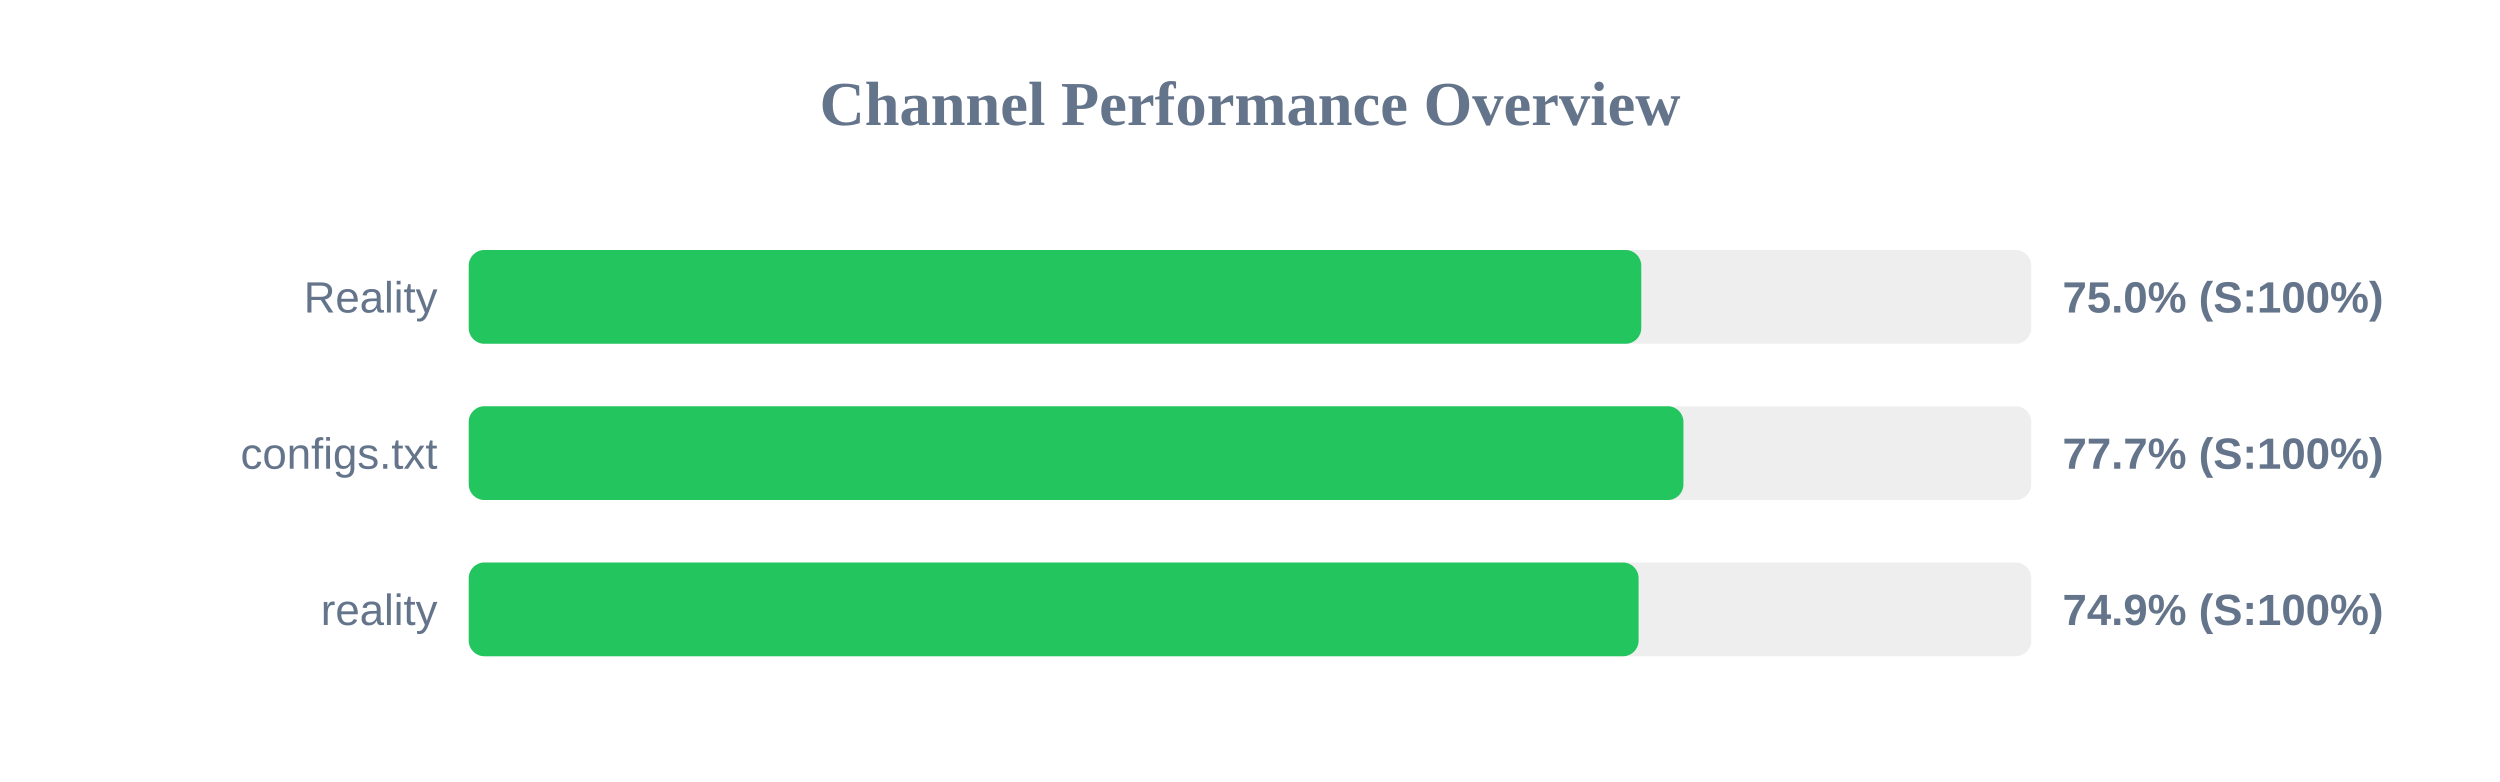
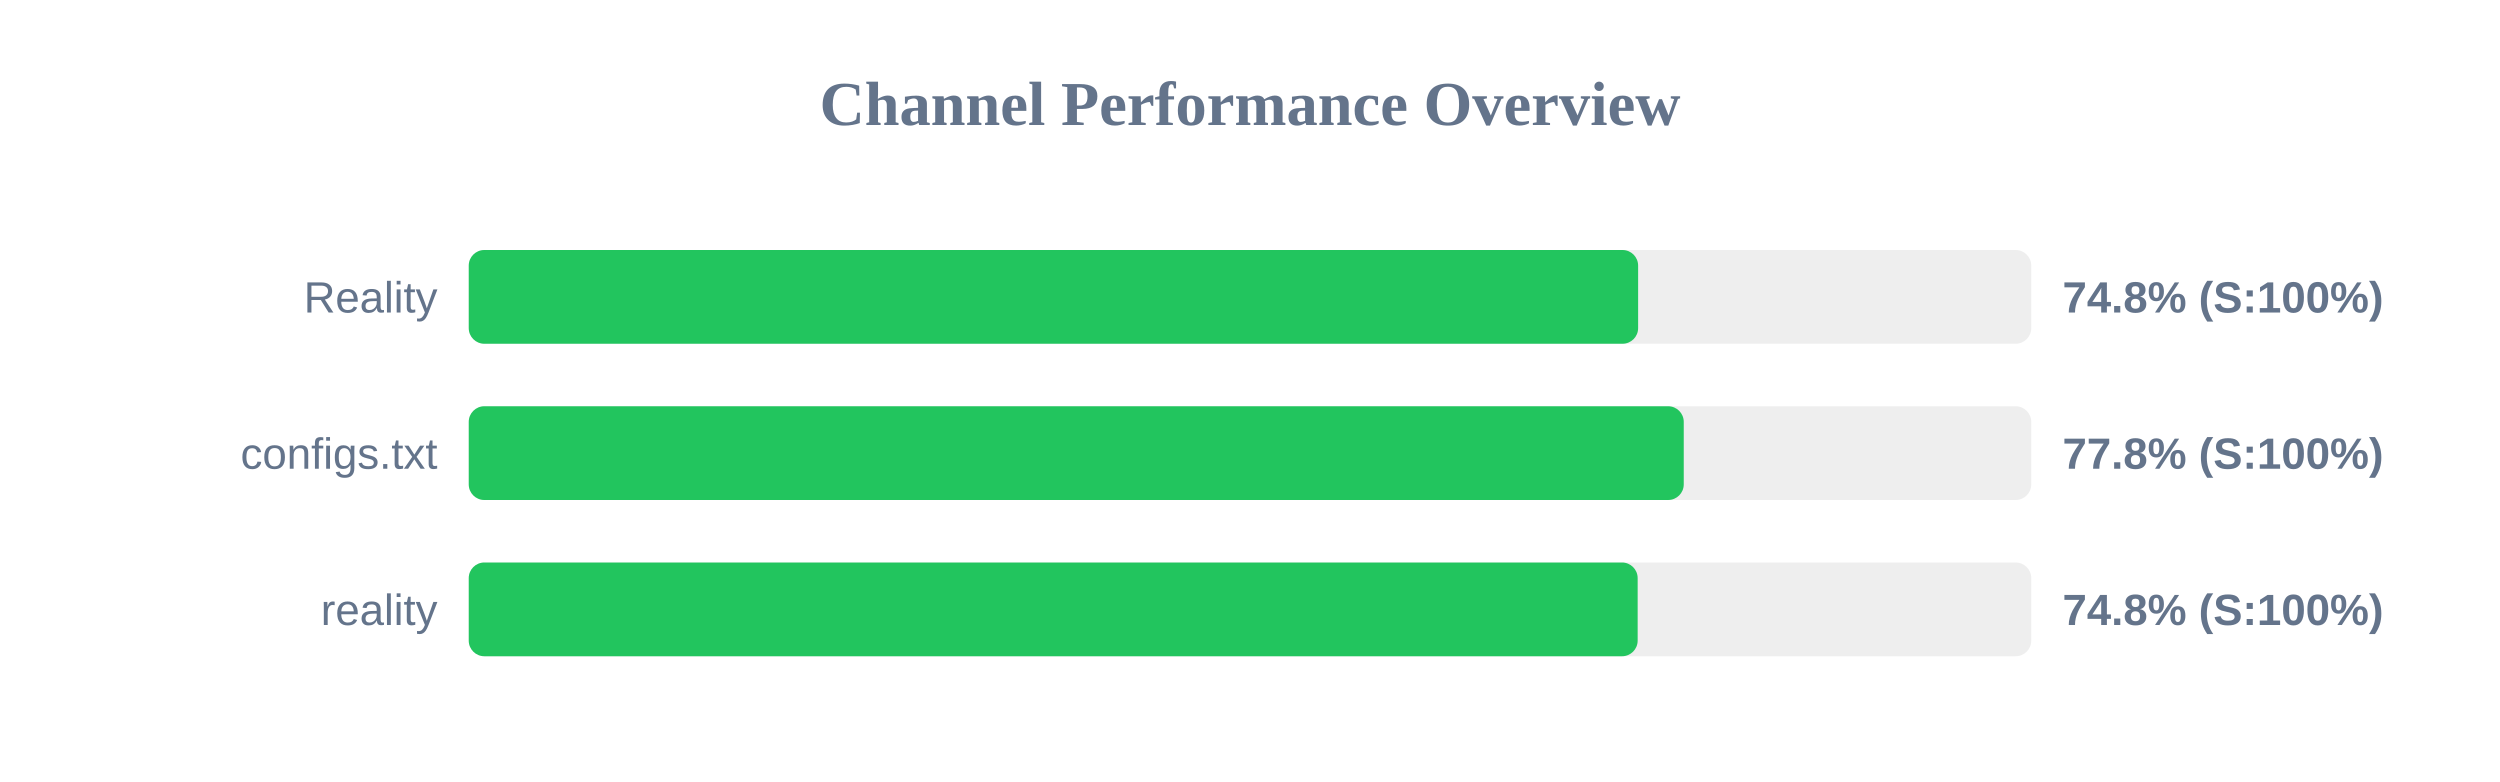
<svg xmlns="http://www.w3.org/2000/svg" width="800" height="250" version="1.1">
  <style>
        .row { font: 14px Arial; fill: #64748b; }
        .score { font: bold 14px Arial; fill: #64748b; }
    </style>
  <text x="400" y="40" text-anchor="middle" font-size="20px" font-weight="bold" fill="#64748b">Channel Performance Overview</text>
  <rect x="150" y="80" width="500" height="30" fill="#eee" rx="5" />
-   <rect x="150" y="80" width="375.2" height="30" fill="#22c55e" rx="5" />
+   <rect x="150" y="80" width="374.2" height="30" fill="#22c55e" rx="5" />
  <text x="140" y="100" text-anchor="end" class="row">Reality</text>
-   <text x="660" y="100" text-anchor="start" class="score">75.0% (S:100%)</text>
+   <text x="660" y="100" text-anchor="start" class="score">74.8% (S:100%)</text>
  <rect x="150" y="130" width="500" height="30" fill="#eee" rx="5" />
-   <rect x="150" y="130" width="388.7" height="30" fill="#22c55e" rx="5" />
+   <rect x="150" y="130" width="388.8" height="30" fill="#22c55e" rx="5" />
  <text x="140" y="150" text-anchor="end" class="row">configs.txt</text>
-   <text x="660" y="150" text-anchor="start" class="score">77.7% (S:100%)</text>
+   <text x="660" y="150" text-anchor="start" class="score">77.8% (S:100%)</text>
  <rect x="150" y="180" width="500" height="30" fill="#eee" rx="5" />
-   <rect x="150" y="180" width="374.35" height="30" fill="#22c55e" rx="5" />
+   <rect x="150" y="180" width="374.05" height="30" fill="#22c55e" rx="5" />
  <text x="140" y="200" text-anchor="end" class="row">reality</text>
-   <text x="660" y="200" text-anchor="start" class="score">74.9% (S:100%)</text>
+   <text x="660" y="200" text-anchor="start" class="score">74.8% (S:100%)</text>
</svg>
